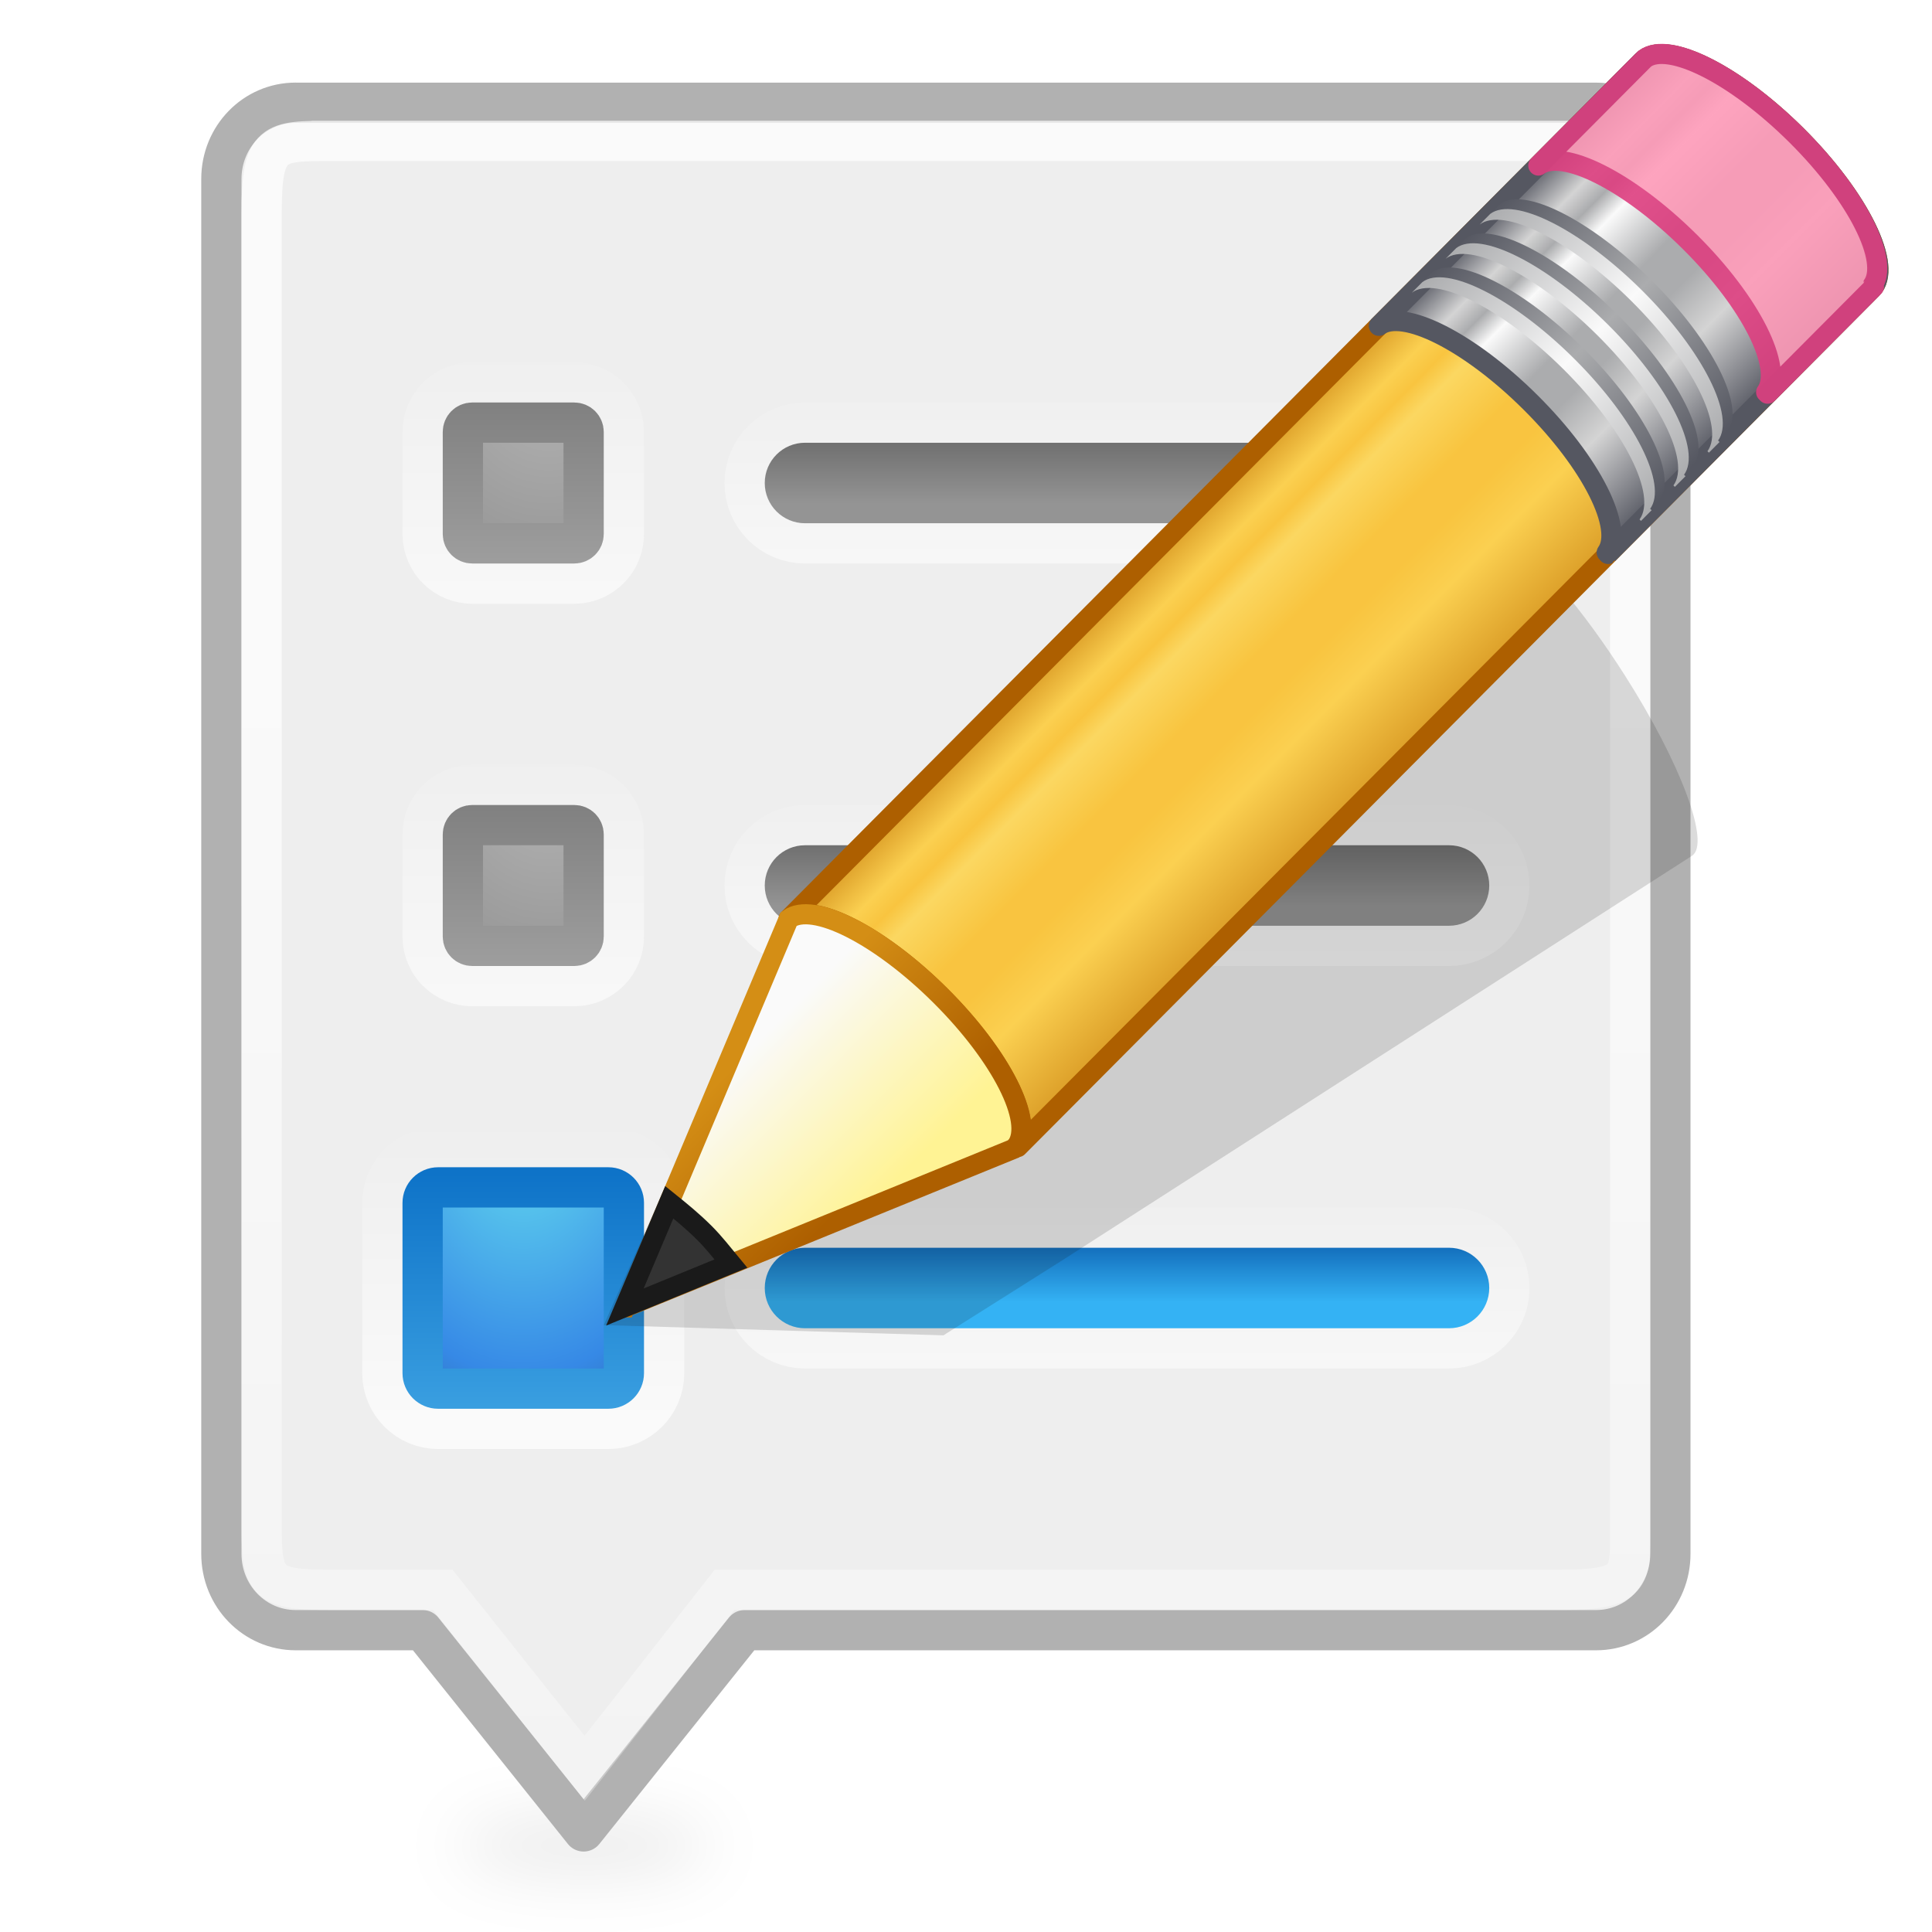
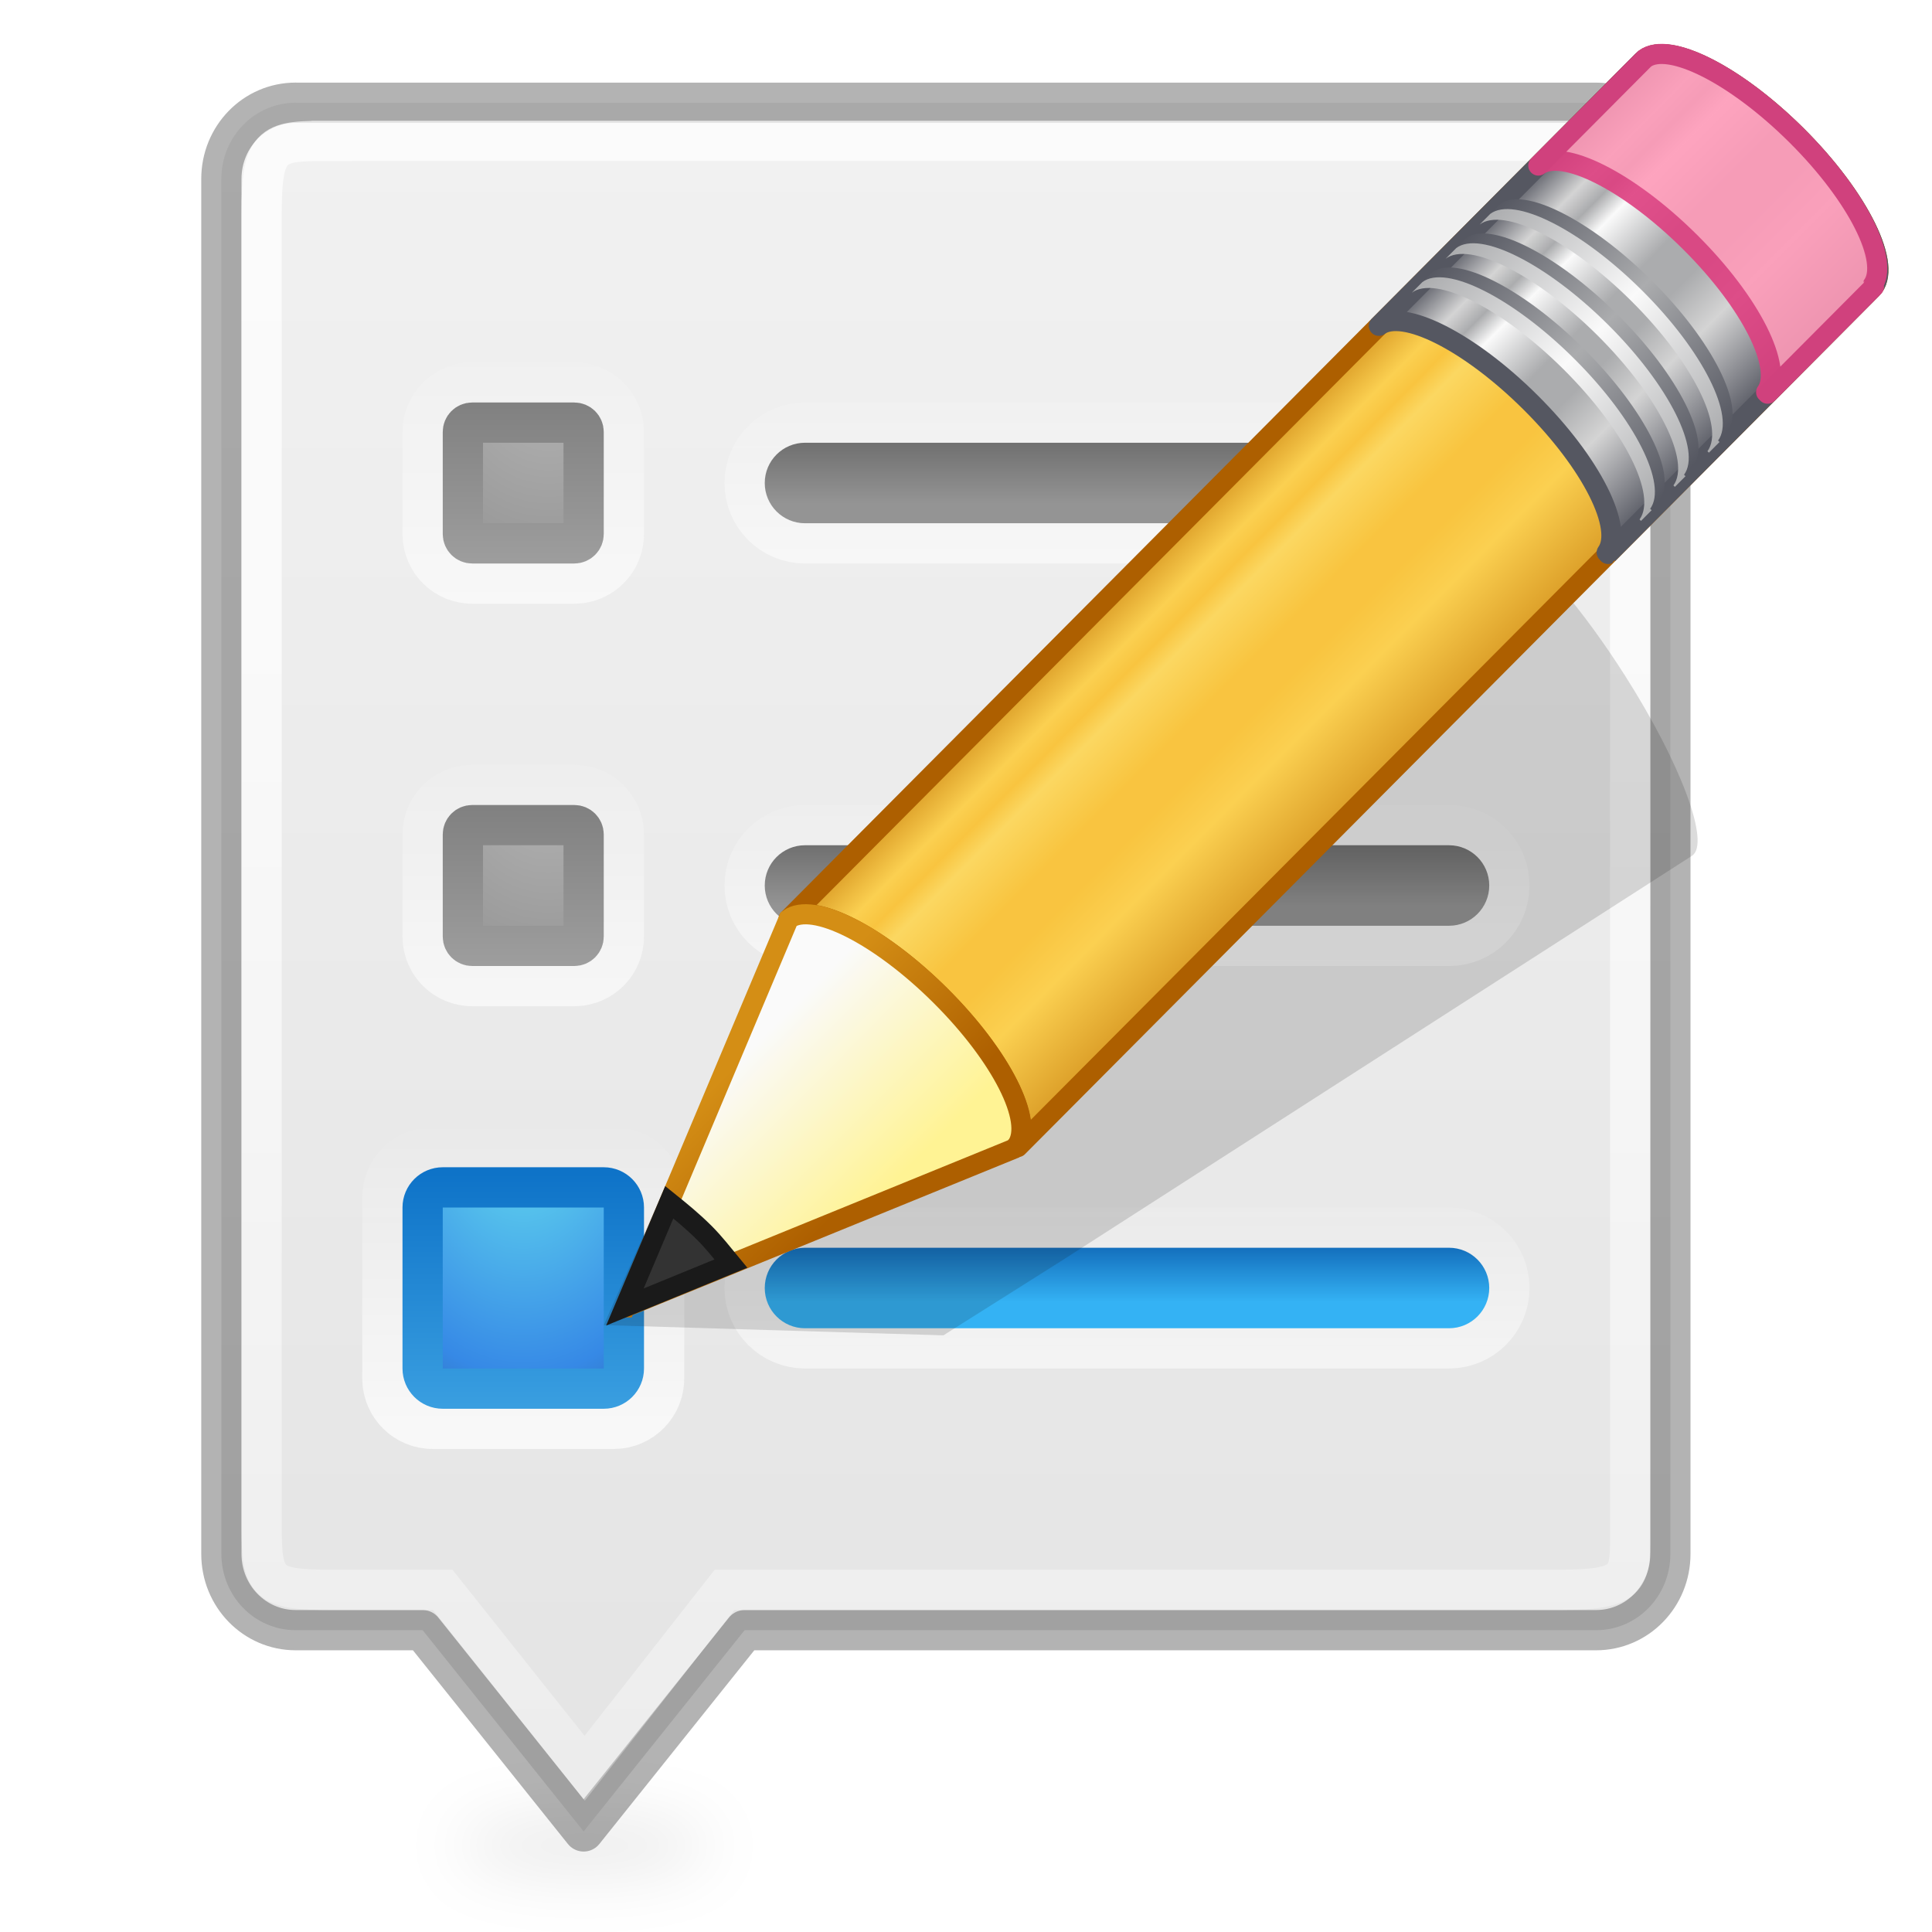
<svg xmlns="http://www.w3.org/2000/svg" xmlns:xlink="http://www.w3.org/1999/xlink" width="48" height="48" id="svg2" version="1.1">
  <defs id="defs4">
+     <linearGradient id="linearGradient38653">
+       <stop style="stop-color:#f2f2f2;stop-opacity:1;" offset="0" id="stop38649" />
+       <stop style="stop-color:#e3e3e3;stop-opacity:1;" offset="1" id="stop38651" />
+     </linearGradient>
    <linearGradient id="linearGradient4322">
      <stop style="stop-color:#696969;stop-opacity:1;" offset="0" id="stop4324" />
      <stop style="stop-color:#949494;stop-opacity:1;" offset="1" id="stop4326" />
    </linearGradient>
    <linearGradient id="linearGradient4308">
      <stop style="stop-color:#b3b3b3;stop-opacity:1;" offset="0" id="stop4310" />
      <stop style="stop-color:#8e8e8e;stop-opacity:1;" offset="1" id="stop4312" />
    </linearGradient>
    <linearGradient id="linearGradient4299">
      <stop style="stop-color:#7d7d7d;stop-opacity:1;" offset="0" id="stop4301" />
      <stop style="stop-color:#a0a0a0;stop-opacity:1;" offset="1" id="stop4303" />
    </linearGradient>
    <linearGradient id="linearGradient4236">
      <stop style="stop-color:#ffffff;stop-opacity:1;" offset="0" id="stop4238" />
      <stop style="stop-color:#ffffff;stop-opacity:0;" offset="1" id="stop4240" />
    </linearGradient>
    <linearGradient id="linearGradient4226">
      <stop style="stop-color:#ffffff;stop-opacity:1;" offset="0" id="stop4228" />
      <stop style="stop-color:#ffffff;stop-opacity:0;" offset="1" id="stop4230" />
    </linearGradient>
    <linearGradient id="linearGradient4194">
      <stop style="stop-color:#ffffff;stop-opacity:1;" offset="0" id="stop4196" />
      <stop style="stop-color:#ffffff;stop-opacity:0;" offset="1" id="stop4198" />
    </linearGradient>
    <linearGradient id="linearGradient4184">
      <stop style="stop-color:#ffffff;stop-opacity:1;" offset="0" id="stop4186" />
      <stop style="stop-color:#ffffff;stop-opacity:0;" offset="1" id="stop4188" />
    </linearGradient>
    <linearGradient id="linearGradient4106">
      <stop style="stop-color:#34b2f4;stop-opacity:1;" offset="0" id="stop4108" />
      <stop style="stop-color:#136ebc;stop-opacity:1;" offset="1" id="stop4110" />
    </linearGradient>
    <linearGradient id="linearGradient3707-319-631-407-324-6">
      <stop id="stop3760-3" style="stop-color:#0e73c8;stop-opacity:1;" offset="0" />
      <stop id="stop3762-1" style="stop-color:#40a5e4;stop-opacity:1;" offset="1" />
    </linearGradient>
    <linearGradient id="linearGradient2867-449-88-871-390-598-476-591-434-148-57-177-0">
      <stop id="stop3750-4" style="stop-color:#90dbec;stop-opacity:1;" offset="0" />
      <stop id="stop3752-4" style="stop-color:#55c1ec;stop-opacity:1;" offset="0.262" />
      <stop id="stop3754-4" style="stop-color:#3689e6;stop-opacity:1;" offset="0.705" />
      <stop id="stop3756-4" style="stop-color:#2b63a0;stop-opacity:1;" offset="1" />
    </linearGradient>
    <filter id="filter4128" x="-0.298" width="1.595" y="-1.24" height="3.48">
      <feGaussianBlur stdDeviation="0.783" id="feGaussianBlur4130" />
    </filter>
    <linearGradient xlink:href="#linearGradient4106" id="linearGradient4126" gradientUnits="userSpaceOnUse" x1="28.554" y1="1038.703" x2="28.554" y2="1037.333" gradientTransform="translate(0,-2.000048)" />
    <linearGradient xlink:href="#linearGradient4184" id="linearGradient4190" x1="22.668" y1="1020.621" x2="22.668" y2="1069.536" gradientUnits="userSpaceOnUse" />
    <linearGradient xlink:href="#linearGradient4194" id="linearGradient4200" x1="31.705" y1="1039.888" x2="31.705" y2="1034.458" gradientUnits="userSpaceOnUse" gradientTransform="translate(0,-1.000024)" />
    <linearGradient xlink:href="#linearGradient4226" id="linearGradient4232" x1="11.904" y1="1040.672" x2="11.904" y2="1033.185" gradientUnits="userSpaceOnUse" gradientTransform="translate(0,-1.000024)" />
    <linearGradient xlink:href="#linearGradient4236" id="linearGradient4242" x1="10.758" y1="1030.266" x2="10.758" y2="1023.424" gradientUnits="userSpaceOnUse" gradientTransform="translate(0,-1.000024)" />
    <linearGradient xlink:href="#linearGradient4236" id="linearGradient4246" gradientUnits="userSpaceOnUse" x1="10.758" y1="1030.266" x2="10.758" y2="1023.424" gradientTransform="translate(0,-11.00002)" />
    <linearGradient xlink:href="#linearGradient4194" id="linearGradient4250" gradientUnits="userSpaceOnUse" x1="31.705" y1="1039.888" x2="31.705" y2="1034.458" gradientTransform="translate(0,-11.00002)" />
    <linearGradient xlink:href="#linearGradient4194" id="linearGradient4258" gradientUnits="userSpaceOnUse" gradientTransform="translate(0,-21.00002)" x1="31.705" y1="1039.888" x2="31.705" y2="1034.458" />
    <radialGradient xlink:href="#linearGradient2867-449-88-871-390-598-476-591-434-148-57-177-0" id="radialGradient4286" gradientUnits="userSpaceOnUse" gradientTransform="matrix(0,0.4701369,-0.3203765,0,15.70726,1031.562)" cx="0.753" cy="8.45" fx="0.753" fy="8.45" r="20" />
    <linearGradient xlink:href="#linearGradient3707-319-631-407-324-6" id="linearGradient4297" x1="9.684" y1="1034.521" x2="9.684" y2="1041.218" gradientUnits="userSpaceOnUse" gradientTransform="translate(0,-1.000024)" />
    <linearGradient xlink:href="#linearGradient4299" id="linearGradient4305" x1="11" y1="1024.893" x2="11" y2="1029.698" gradientUnits="userSpaceOnUse" gradientTransform="translate(0,-1.000024)" />
    <radialGradient xlink:href="#linearGradient4308" id="radialGradient4314" cx="13.631" cy="1024.837" fx="13.631" fy="1024.837" r="2" gradientUnits="userSpaceOnUse" gradientTransform="matrix(6.6544265e-7,3.03215,-2.749329,6.0337412e-7,2831.245,982.5039)" />
    <radialGradient xlink:href="#linearGradient4308" id="radialGradient4318" gradientUnits="userSpaceOnUse" gradientTransform="matrix(6.6544265e-7,3.03215,-2.749329,6.0337412e-7,2831.245,972.5039)" cx="13.631" cy="1024.837" fx="13.631" fy="1024.837" r="2" />
    <linearGradient xlink:href="#linearGradient4299" id="linearGradient4320" gradientUnits="userSpaceOnUse" x1="11" y1="1024.893" x2="11" y2="1029.698" gradientTransform="translate(0,-11.00002)" />
    <linearGradient xlink:href="#linearGradient4322" id="linearGradient4328" x1="22.914" y1="1016.069" x2="22.914" y2="1017.869" gradientUnits="userSpaceOnUse" gradientTransform="translate(0,-1.000024)" />
    <linearGradient xlink:href="#linearGradient4322" id="linearGradient4332" gradientUnits="userSpaceOnUse" x1="22.914" y1="1016.069" x2="22.914" y2="1017.869" gradientTransform="translate(0,8.999976)" />
    <linearGradient spreadMethod="pad" gradientTransform="matrix(0.6565695,-0.659788,0.7345237,0.7308691,-1.012959,19.86319)" gradientUnits="userSpaceOnUse" xlink:href="#linearGradient954" id="linearGradient3432" y2="31.211" x2="23.576" y1="25.357" x1="23.576" />
    <linearGradient id="linearGradient954">
      <stop id="stop938" style="stop-color:#ad5f00;stop-opacity:1" offset="0" />
      <stop id="stop940" style="stop-color:#ffe16b;stop-opacity:1" offset="0.135" />
      <stop id="stop942" style="stop-color:#f9c440;stop-opacity:1" offset="0.202" />
      <stop id="stop944" style="stop-color:#fff394;stop-opacity:1" offset="0.27" />
      <stop id="stop946" style="stop-color:#f9c440;stop-opacity:1" offset="0.447" />
      <stop id="stop948" style="stop-color:#f9c440;stop-opacity:1" offset="0.571" />
      <stop id="stop950" style="stop-color:#ffe16b;stop-opacity:1" offset="0.72" />
      <stop id="stop952" style="stop-color:#ad5f00;stop-opacity:1" offset="1" />
    </linearGradient>
    <linearGradient spreadMethod="pad" y2="31.211" x2="23.576" y1="25.357" x1="23.576" gradientTransform="matrix(0.6565695,-0.659788,0.7345237,0.7308691,-1.012959,19.86319)" gradientUnits="userSpaceOnUse" id="linearGradient933" xlink:href="#linearGradient3155-40-2" />
    <linearGradient id="linearGradient3155-40-2">
      <stop offset="0" style="stop-color:#555761;stop-opacity:1" id="stop2541-9" />
      <stop offset="0.135" style="stop-color:#d4d4d4;stop-opacity:1" id="stop2543-3" />
      <stop offset="0.202" style="stop-color:#abacae;stop-opacity:1" id="stop2545-1" />
      <stop offset="0.27" style="stop-color:#fafafa;stop-opacity:1" id="stop2547-9" />
      <stop offset="0.447" style="stop-color:#abacae;stop-opacity:1" id="stop2549-4" />
      <stop offset="0.571" style="stop-color:#abacae;stop-opacity:1" id="stop2551-7" />
      <stop offset="0.72" style="stop-color:#d4d4d4;stop-opacity:1" id="stop2553-8" />
      <stop offset="1" style="stop-color:#555761;stop-opacity:1" id="stop2555-4" />
    </linearGradient>
    <linearGradient gradientTransform="matrix(0.6380091,-0.6411367,0.8596262,0.8553492,-3.419016,16.4871)" gradientUnits="userSpaceOnUse" xlink:href="#linearGradient3240-279-5" id="linearGradient3427" y2="30" x2="30.038" y1="24.99" x1="30.038" />
    <linearGradient id="linearGradient3240-279-5">
      <stop offset="0" style="stop-color:#555761;stop-opacity:1" id="stop2559-0" />
      <stop offset="0.5" style="stop-color:#abacae;stop-opacity:1" id="stop2561-3" />
      <stop offset="1" style="stop-color:#555761;stop-opacity:1" id="stop2563-6" />
    </linearGradient>
    <linearGradient gradientTransform="matrix(0.6380091,-0.6411367,0.8596262,0.8553492,-3.601733,16.67071)" gradientUnits="userSpaceOnUse" xlink:href="#linearGradient3223-789-1" id="linearGradient3424" y2="30" x2="30.038" y1="24.99" x1="30.038" />
    <linearGradient id="linearGradient3223-789-1">
      <stop offset="0" style="stop-color:#abacae;stop-opacity:1" id="stop2567-0" />
      <stop offset="0.5" style="stop-color:#fafafa;stop-opacity:1" id="stop2569-6" />
      <stop offset="1" style="stop-color:#abacae;stop-opacity:1" id="stop2571-3" />
    </linearGradient>
    <linearGradient gradientTransform="matrix(0.6380091,-0.6411367,0.8596262,0.8553492,-2.784076,15.84905)" gradientUnits="userSpaceOnUse" xlink:href="#linearGradient3240-279-5" id="linearGradient3421" y2="30" x2="30.038" y1="24.99" x1="30.038" />
    <linearGradient gradientTransform="matrix(0.6380091,-0.6411367,0.8596262,0.8553492,-2.966794,16.03266)" gradientUnits="userSpaceOnUse" xlink:href="#linearGradient3223-789-1" id="linearGradient3418" y2="30" x2="30.038" y1="24.99" x1="30.038" />
    <linearGradient gradientTransform="matrix(0.6380091,-0.6411367,0.8596262,0.8553492,-2.146067,15.20791)" gradientUnits="userSpaceOnUse" xlink:href="#linearGradient3240-279-5" id="linearGradient3415" y2="30" x2="30.038" y1="24.99" x1="30.038" />
    <linearGradient gradientTransform="matrix(0.6380091,-0.6411367,0.8596262,0.8553492,-2.328784,15.39152)" gradientUnits="userSpaceOnUse" xlink:href="#linearGradient3223-789-1" id="linearGradient3412" y2="30" x2="30.038" y1="24.99" x1="30.038" />
    <linearGradient gradientTransform="matrix(0.6380091,-0.6411367,0.8596263,0.8553493,-3.661342,16.73061)" gradientUnits="userSpaceOnUse" xlink:href="#linearGradient3290-678-2" id="linearGradient3407" y2="26.03" x2="9" y1="29.057" x1="9" />
    <linearGradient id="linearGradient3290-678-2">
      <stop offset="0" style="stop-color:#fff394;stop-opacity:1" id="stop2607-5" />
      <stop offset="1" style="stop-color:#fafafa;stop-opacity:1" id="stop2609-4" />
    </linearGradient>
    <linearGradient gradientTransform="matrix(0.5603647,0.02418622,0.02415646,0.5596736,19.54655,13.1041)" gradientUnits="userSpaceOnUse" xlink:href="#linearGradient3191-577-7" id="linearGradient3409" y2="41.392" x2="9.522" y1="37.372" x1="5.518" />
    <linearGradient id="linearGradient3191-577-7">
      <stop offset="0" style="stop-color:#d48e15;stop-opacity:1" id="stop2613-4" />
      <stop offset="1" style="stop-color:#ad5f00;stop-opacity:1" id="stop2615-4" />
    </linearGradient>
+     <linearGradient xlink:href="#linearGradient38653" id="linearGradient38655" x1="23.183" y1="1004.362" x2="23.183" y2="1052.109" gradientUnits="userSpaceOnUse" />
  </defs>
  <g id="layer1" transform="translate(0,-1004.362)">
    <path style="opacity:0.08;fill:#000000;fill-opacity:1;stroke:none;filter:url(#filter4128)" id="path4114" d="m 17.551,45.853 c 0,0.418 -1.413,0.758 -3.157,0.758 -1.743,0 -3.157,-0.339 -3.157,-0.758 0,-0.418 1.413,-0.758 3.157,-0.758 1.743,0 3.157,0.339 3.157,0.758 z" transform="translate(0.1262691,1004.362)" />
-     <path style="color:#000000;fill:#eeeeee;fill-opacity:1;stroke:#b1b1b1;stroke-width:1;stroke-linecap:round;stroke-linejoin:round;stroke-miterlimit:4;stroke-opacity:1;stroke-dashoffset:0;marker:none;visibility:visible;display:inline;overflow:visible;enable-background:accumulate" d="m 7.346,1006.915 32.308,0 c 1.023,0 1.846,0.843 1.846,1.895 l 0,34.158 c 0,1.051 -0.823,1.895 -1.846,1.895 l -21.154,0 -4,5 -4,-5 -3.154,0 C 6.323,1044.862 5.5,1044.019 5.5,1042.967 l 0,-34.158 c 0,-1.051 0.823,-1.895 1.846,-1.895 z" id="rect5505-21-3-2" />
+     <path style="color:#000000;fill:url(#linearGradient38655);fill-opacity:1;stroke:#000000;stroke-width:1;stroke-linecap:round;stroke-linejoin:round;stroke-miterlimit:4;stroke-opacity:0.3;stroke-dashoffset:0;marker:none;visibility:visible;display:inline;overflow:visible;enable-background:accumulate" d="m 7.346,1006.915 32.308,0 c 1.023,0 1.846,0.843 1.846,1.895 l 0,34.158 c 0,1.051 -0.823,1.895 -1.846,1.895 l -21.154,0 -4,5 -4,-5 -3.154,0 C 6.323,1044.862 5.5,1044.019 5.5,1042.967 l 0,-34.158 c 0,-1.051 0.823,-1.895 1.846,-1.895 z" id="rect5505-21-3-2" />
    <rect ry="1" rx="1" y="1015.362" x="19" height="2" width="18" id="rect4256" style="opacity:0.6;fill:none;stroke:url(#linearGradient4258);stroke-width:2;stroke-miterlimit:4;stroke-opacity:1;stroke-dasharray:none" />
    <path id="path4096" d="m 8.244,1007.862 30.513,0 c 1.629,0 1.744,0.077 1.744,1.804 l 0,32.629 c 0,1.254 0.079,1.566 -1.744,1.566 L 18,1043.862 14.526,1048.294 11,1043.862 l -2.756,0 C 6.646,1043.862 6.5,1043.707 6.5,1042.296 l 0,-32.629 c 0,-1.81 0.279,-1.804 1.744,-1.804 z" style="opacity:0.7;color:#000000;fill:none;stroke:url(#linearGradient4190);stroke-width:1;stroke-linecap:round;stroke-linejoin:miter;stroke-miterlimit:4;stroke-opacity:1;stroke-dasharray:none;stroke-dashoffset:0;marker:none;visibility:visible;display:inline;overflow:visible;enable-background:accumulate" />
-     <rect width="5" height="5" rx="0.385" ry="0.385" x="10.5" y="1033.862" id="rect4204" style="opacity:0.7;color:#000000;fill:none;stroke:url(#linearGradient4232);stroke-width:3;stroke-linecap:round;stroke-linejoin:round;stroke-miterlimit:4;stroke-opacity:1;stroke-dasharray:none;stroke-dashoffset:0;marker:none;visibility:visible;display:inline;overflow:visible;enable-background:accumulate" />
-     <rect style="color:#000000;fill:url(#radialGradient4286);fill-opacity:1;fill-rule:nonzero;stroke:url(#linearGradient4297);stroke-width:1;stroke-linecap:round;stroke-linejoin:round;stroke-miterlimit:4;stroke-opacity:1;stroke-dasharray:none;stroke-dashoffset:0;marker:none;visibility:visible;display:inline;overflow:visible;enable-background:accumulate" id="rect3315" y="1033.862" x="10.5" ry="0.385" rx="0.385" height="5" width="5" />
+     <rect width="5" height="5" rx="0.25" ry="0.25" x="10.5" y="1033.862" id="rect4204" style="color:#000000;display:inline;overflow:visible;visibility:visible;opacity:0.7;fill:none;stroke:url(#linearGradient4232);stroke-width:3;stroke-linecap:round;stroke-linejoin:round;stroke-miterlimit:4;stroke-dasharray:none;stroke-dashoffset:0;stroke-opacity:1;marker:none;enable-background:accumulate" />
+     <rect style="color:#000000;display:inline;overflow:visible;visibility:visible;fill:url(#radialGradient4286);fill-opacity:1;fill-rule:nonzero;stroke:url(#linearGradient4297);stroke-width:1;stroke-linecap:round;stroke-linejoin:round;stroke-miterlimit:4;stroke-dasharray:none;stroke-dashoffset:0;stroke-opacity:1;marker:none;enable-background:accumulate" id="rect3315" y="1033.862" x="10.5" ry="0.5" rx="0.5" height="5" width="5" />
    <rect ry="1" rx="1" y="1035.362" x="19" height="2" width="18" id="rect4192" style="opacity:0.6;fill:none;stroke:url(#linearGradient4200);stroke-width:2;stroke-miterlimit:4;stroke-opacity:1;stroke-dasharray:none" />
    <rect style="fill:url(#linearGradient4126);fill-opacity:1;fill-rule:nonzero;stroke:none" id="rect4179" width="18" height="2" x="19" y="1035.362" rx="1" ry="1" />
    <rect style="opacity:0.6;fill:none;stroke:url(#linearGradient4250);stroke-width:2;stroke-miterlimit:4;stroke-opacity:1;stroke-dasharray:none" id="rect4248" width="18" height="2" x="19" y="1025.362" rx="1" ry="1" />
    <rect ry="1" rx="1" y="1025.362" x="19" height="2" width="18" id="rect4330" style="fill:url(#linearGradient4332);fill-opacity:1;fill-rule:nonzero;stroke:none" />
    <rect style="opacity:0.6;color:#000000;fill:none;stroke:url(#linearGradient4242);stroke-width:3;stroke-linecap:round;stroke-linejoin:round;stroke-miterlimit:4;stroke-opacity:1;stroke-dasharray:none;stroke-dashoffset:0;marker:none;visibility:visible;display:inline;overflow:visible;enable-background:accumulate" id="rect4234" y="1024.862" x="11.5" ry="0.231" rx="0.231" height="3" width="3" />
    <rect width="3" height="3" rx="0.231" ry="0.231" x="11.5" y="1024.862" id="rect4237" style="color:#000000;fill:url(#radialGradient4314);fill-opacity:1;fill-rule:nonzero;stroke:url(#linearGradient4305);stroke-width:1;stroke-linecap:round;stroke-linejoin:round;stroke-miterlimit:4;stroke-opacity:1;stroke-dasharray:none;stroke-dashoffset:0;marker:none;visibility:visible;display:inline;overflow:visible;enable-background:accumulate" />
    <rect style="fill:url(#linearGradient4328);fill-opacity:1;fill-rule:nonzero;stroke:none" id="rect4207" width="18" height="2" x="19" y="1015.362" rx="1" ry="1" />
    <rect width="3" height="3" rx="0.231" ry="0.231" x="11.5" y="1014.862" id="rect4244" style="opacity:0.6;color:#000000;fill:none;stroke:url(#linearGradient4246);stroke-width:3;stroke-linecap:round;stroke-linejoin:round;stroke-miterlimit:4;stroke-opacity:1;stroke-dasharray:none;stroke-dashoffset:0;marker:none;visibility:visible;display:inline;overflow:visible;enable-background:accumulate" />
    <rect style="color:#000000;fill:url(#radialGradient4318);fill-opacity:1;fill-rule:nonzero;stroke:url(#linearGradient4320);stroke-width:1;stroke-linecap:round;stroke-linejoin:round;stroke-miterlimit:4;stroke-opacity:1;stroke-dasharray:none;stroke-dashoffset:0;marker:none;visibility:visible;display:inline;overflow:visible;enable-background:accumulate" id="rect4316" y="1014.862" x="11.5" ry="0.231" rx="0.231" height="3" width="3" />
    <g id="g963" transform="matrix(1.32521,0,0,1.325201,-13.45064,986.0751)" style="stroke-width:0.755">
      <path style="opacity:0.15;fill:#0c0c0c;fill-opacity:1;fill-rule:evenodd;stroke:none;stroke-width:0.755" id="path2422-3" d="m 38.469,23.944 c -0.173,-0.102 -0.307,-0.075 -0.396,-0.019 l -11.796,7.511 -2.171,1.386 -0.067,0.028 -2.57,5.792 6.37,0.192 0.053,-0.035 2.185,-1.379 11.793,-7.576 c 0.354,-0.227 -0.206,-1.731 -1.257,-3.381 -0.788,-1.237 -1.624,-2.214 -2.144,-2.52 z" />
      <path style="fill:url(#linearGradient3432);fill-opacity:1;stroke:none;stroke-width:0.377;stroke-linecap:butt;stroke-linejoin:round;stroke-miterlimit:4;stroke-dasharray:none;stroke-dashoffset:0;stroke-opacity:1" id="rect2383-0" d="m 24.934,31.028 c 0.446,-0.335 1.697,0.293 2.847,1.437 1.147,1.141 1.751,2.363 1.424,2.813 -0.001,0.002 0.028,0.025 0.027,0.027 L 45.242,19.217 C 45.649,18.808 45.017,17.517 43.831,16.337 42.645,15.157 41.351,14.531 40.944,14.94 Z" />
      <path style="opacity:0.6;fill:#f9c440;fill-opacity:1;stroke:none;stroke-width:0.755" id="path3208-7" d="m 24.934,31.028 c 0.446,-0.335 1.697,0.293 2.847,1.437 1.147,1.141 1.751,2.363 1.424,2.813 -0.001,0.002 0.028,0.025 0.027,0.027 l 11.026,-11.08 0.04,-0.04 c 0.001,-0.002 -0.028,-0.025 -0.027,-0.027 0.327,-0.45 -0.277,-1.672 -1.424,-2.813 -1.15,-1.144 -2.401,-1.772 -2.847,-1.437 l -0.04,0.04 L 24.934,31.028 Z" />
      <path d="m 24.934,31.028 c 0.446,-0.335 1.697,0.293 2.847,1.437 1.147,1.141 1.751,2.363 1.424,2.813 -0.001,0.002 0.028,0.025 0.027,0.027 L 45.242,19.217 C 45.649,18.808 45.017,17.517 43.831,16.337 42.645,15.157 41.351,14.531 40.944,14.94 Z" id="path936" style="fill:none;fill-opacity:1;stroke:#ad5f00;stroke-width:0.377;stroke-linecap:butt;stroke-linejoin:round;stroke-miterlimit:4;stroke-dasharray:none;stroke-dashoffset:0;stroke-opacity:1" />
      <path id="path929" d="m 41.4,14.82 c -0.197,-0.02 -0.355,0.017 -0.457,0.119 L 36,19.908 c 0.446,-0.335 1.696,0.293 2.846,1.438 1.147,1.141 1.753,2.362 1.426,2.812 -0.001,0.002 0.027,0.026 0.025,0.027 l 4.945,-4.969 c 0.406,-0.408 -0.226,-1.699 -1.412,-2.879 -0.89,-0.885 -1.839,-1.459 -2.43,-1.518 z" style="fill:url(#linearGradient933);fill-opacity:1;stroke:#555761;stroke-width:0.377;stroke-linecap:butt;stroke-linejoin:round;stroke-miterlimit:4;stroke-dasharray:none;stroke-dashoffset:0;stroke-opacity:1" />
      <path style="opacity:0.9;fill:#fe9ab8;fill-opacity:1;stroke:#de3e80;stroke-width:0.377;stroke-linecap:butt;stroke-linejoin:round;stroke-miterlimit:4;stroke-dasharray:none;stroke-dashoffset:0;stroke-opacity:1" id="rect3175-8" d="m 38.99,16.903 c 0.446,-0.335 1.697,0.293 2.847,1.437 1.147,1.141 1.751,2.363 1.424,2.813 -0.001,0.002 0.028,0.025 0.027,0.027 l 1.954,-1.963 0.04,-0.04 c 0.001,-0.002 -0.028,-0.025 -0.027,-0.027 0.327,-0.45 -0.277,-1.672 -1.424,-2.813 -1.15,-1.144 -2.401,-1.772 -2.847,-1.437 l -0.04,0.04 -1.954,1.963 z" />
      <path style="fill:url(#linearGradient3427);fill-opacity:1;stroke:none;stroke-width:0.755" id="path3233-6" d="m 36.8,19.104 c 0.446,-0.335 1.697,0.293 2.847,1.437 1.147,1.141 1.751,2.363 1.424,2.813 -0.001,0.002 0.028,0.025 0.027,0.027 L 41.298,23.181 c 0.001,-0.002 -0.028,-0.025 -0.027,-0.027 0.327,-0.45 -0.277,-1.672 -1.424,-2.813 -1.15,-1.144 -2.401,-1.772 -2.847,-1.437 l -0.199,0.2 z" />
      <path style="fill:url(#linearGradient3424);fill-opacity:1;stroke:none;stroke-width:0.755" id="path3216-8" d="m 36.617,19.288 c 0.446,-0.335 1.697,0.293 2.847,1.437 1.147,1.141 1.751,2.363 1.424,2.813 -0.001,0.002 0.028,0.025 0.027,0.027 l 0.199,-0.2 c 0.001,-0.002 -0.028,-0.025 -0.027,-0.027 0.327,-0.45 -0.277,-1.672 -1.424,-2.813 -1.15,-1.144 -2.401,-1.772 -2.847,-1.437 l -0.199,0.2 z" />
      <path style="fill:url(#linearGradient3421);fill-opacity:1;stroke:none;stroke-width:0.755" id="path3248-8" d="m 37.435,18.466 c 0.446,-0.335 1.697,0.293 2.847,1.437 1.147,1.141 1.751,2.363 1.424,2.813 -0.001,0.002 0.028,0.025 0.027,0.027 l 0.199,-0.2 c 0.001,-0.002 -0.028,-0.025 -0.027,-0.027 0.327,-0.45 -0.277,-1.672 -1.424,-2.813 -1.15,-1.144 -2.401,-1.772 -2.847,-1.437 z" />
      <path style="fill:url(#linearGradient3418);fill-opacity:1;stroke:none;stroke-width:0.755" id="path3250-4" d="m 37.252,18.65 c 0.446,-0.335 1.697,0.293 2.847,1.437 1.147,1.141 1.751,2.363 1.424,2.813 -0.001,0.002 0.028,0.025 0.027,0.027 l 0.199,-0.2 c 0.001,-0.002 -0.028,-0.025 -0.027,-0.027 0.327,-0.45 -0.277,-1.672 -1.424,-2.813 -1.15,-1.144 -2.401,-1.772 -2.847,-1.437 z" />
      <path style="fill:url(#linearGradient3415);fill-opacity:1;stroke:none;stroke-width:0.755" id="path3256-3" d="m 38.073,17.825 c 0.446,-0.335 1.697,0.293 2.847,1.437 1.147,1.141 1.751,2.363 1.424,2.813 -0.001,0.002 0.028,0.025 0.027,0.027 l 0.199,-0.2 c 0.001,-0.002 -0.028,-0.025 -0.027,-0.027 0.327,-0.45 -0.277,-1.672 -1.424,-2.813 -1.15,-1.144 -2.401,-1.772 -2.847,-1.437 z" />
      <path style="fill:url(#linearGradient3412);fill-opacity:1;stroke:none;stroke-width:0.755" id="path3258-1" d="m 37.89,18.009 c 0.446,-0.335 1.697,0.293 2.847,1.437 1.147,1.141 1.751,2.363 1.424,2.813 -0.001,0.002 0.028,0.025 0.027,0.027 l 0.199,-0.2 c 0.001,-0.002 -0.028,-0.025 -0.027,-0.027 0.327,-0.45 -0.277,-1.672 -1.424,-2.813 -1.15,-1.144 -2.401,-1.772 -2.847,-1.437 z" />
      <path style="fill:url(#linearGradient3407);fill-opacity:1;fill-rule:evenodd;stroke:url(#linearGradient3409);stroke-width:0.377;stroke-linecap:butt;stroke-linejoin:miter;stroke-miterlimit:4;stroke-dasharray:none;stroke-opacity:1" id="path3270-4" d="m 21.866,38.31 7.284,-2.971 0.062,-0.062 c 0.327,-0.45 -0.285,-1.672 -1.432,-2.813 -1.15,-1.144 -2.399,-1.768 -2.845,-1.434 l -3.068,7.28 z" />
      <path style="fill:#333333;fill-opacity:1;fill-rule:evenodd;stroke:#1a1a1a;stroke-width:0.377;stroke-linecap:butt;stroke-linejoin:miter;stroke-miterlimit:4;stroke-dasharray:none;stroke-opacity:1" id="path3281-9" d="m 22.697,36.339 -0.832,1.964 1.987,-0.814 C 23.693,37.297 23.546,37.104 23.355,36.913 23.135,36.694 22.918,36.517 22.697,36.339 Z" />
    </g>
  </g>
</svg>
